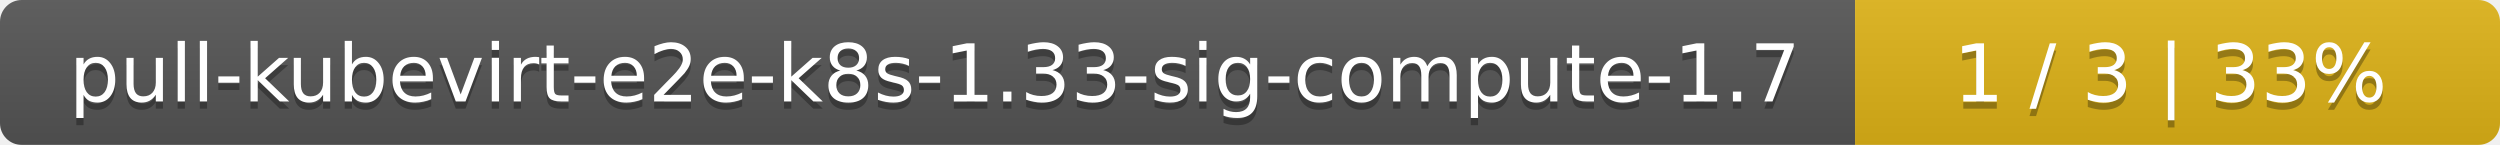
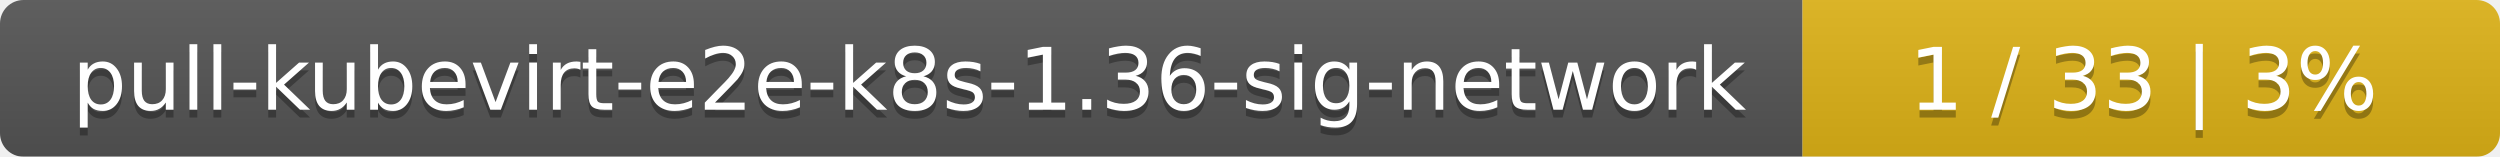
- <svg xmlns="http://www.w3.org/2000/svg" width="345" height="20">
+ <svg xmlns="http://www.w3.org/2000/svg" width="319" height="20">
  <linearGradient id="smooth" x2="0" y2="100%">
    <stop offset="0" stop-color="#bbb" stop-opacity=".1" />
    <stop offset="1" stop-opacity=".1" />
  </linearGradient>
  <mask id="round">
-     <rect width="345" height="20" rx="3" fill="#fff" />
+     <rect width="319" height="20" rx="3" fill="#fff" />
  </mask>
  <g mask="url(#round)">
-     <rect width="256" height="20" fill="#555" />
-     <rect x="256" width="89" height="20" fill="#dfb317" />
-     <rect width="345" height="20" fill="url(#smooth)" />
+     <rect width="230" height="20" fill="#555" />
+     <rect x="230" width="89" height="20" fill="#dfb317" />
+     <rect width="319" height="20" fill="url(#smooth)" />
  </g>
  <g fill="#fff" text-anchor="middle" font-family="DejaVu Sans,Verdana,Geneva,sans-serif" font-size="11">
-     <text x="129" y="15" fill="#010101" fill-opacity=".3">pull-kubevirt-e2e-k8s-1.33-sig-compute-1.7</text>
-     <text x="129" y="14">pull-kubevirt-e2e-k8s-1.33-sig-compute-1.7</text>
-     <text x="299.5" y="15" fill="#010101" fill-opacity=".3">1 / 3    |    33%</text>
-     <text x="299.5" y="14">1 / 3    |    33%</text>
+     <text x="116" y="15" fill="#010101" fill-opacity=".3">pull-kubevirt-e2e-k8s-1.36-sig-network</text>
+     <text x="116" y="14">pull-kubevirt-e2e-k8s-1.36-sig-network</text>
+     <text x="273.5" y="15" fill="#010101" fill-opacity=".3">1 / 33    |    3%</text>
+     <text x="273.5" y="14">1 / 33    |    3%</text>
  </g>
</svg>
